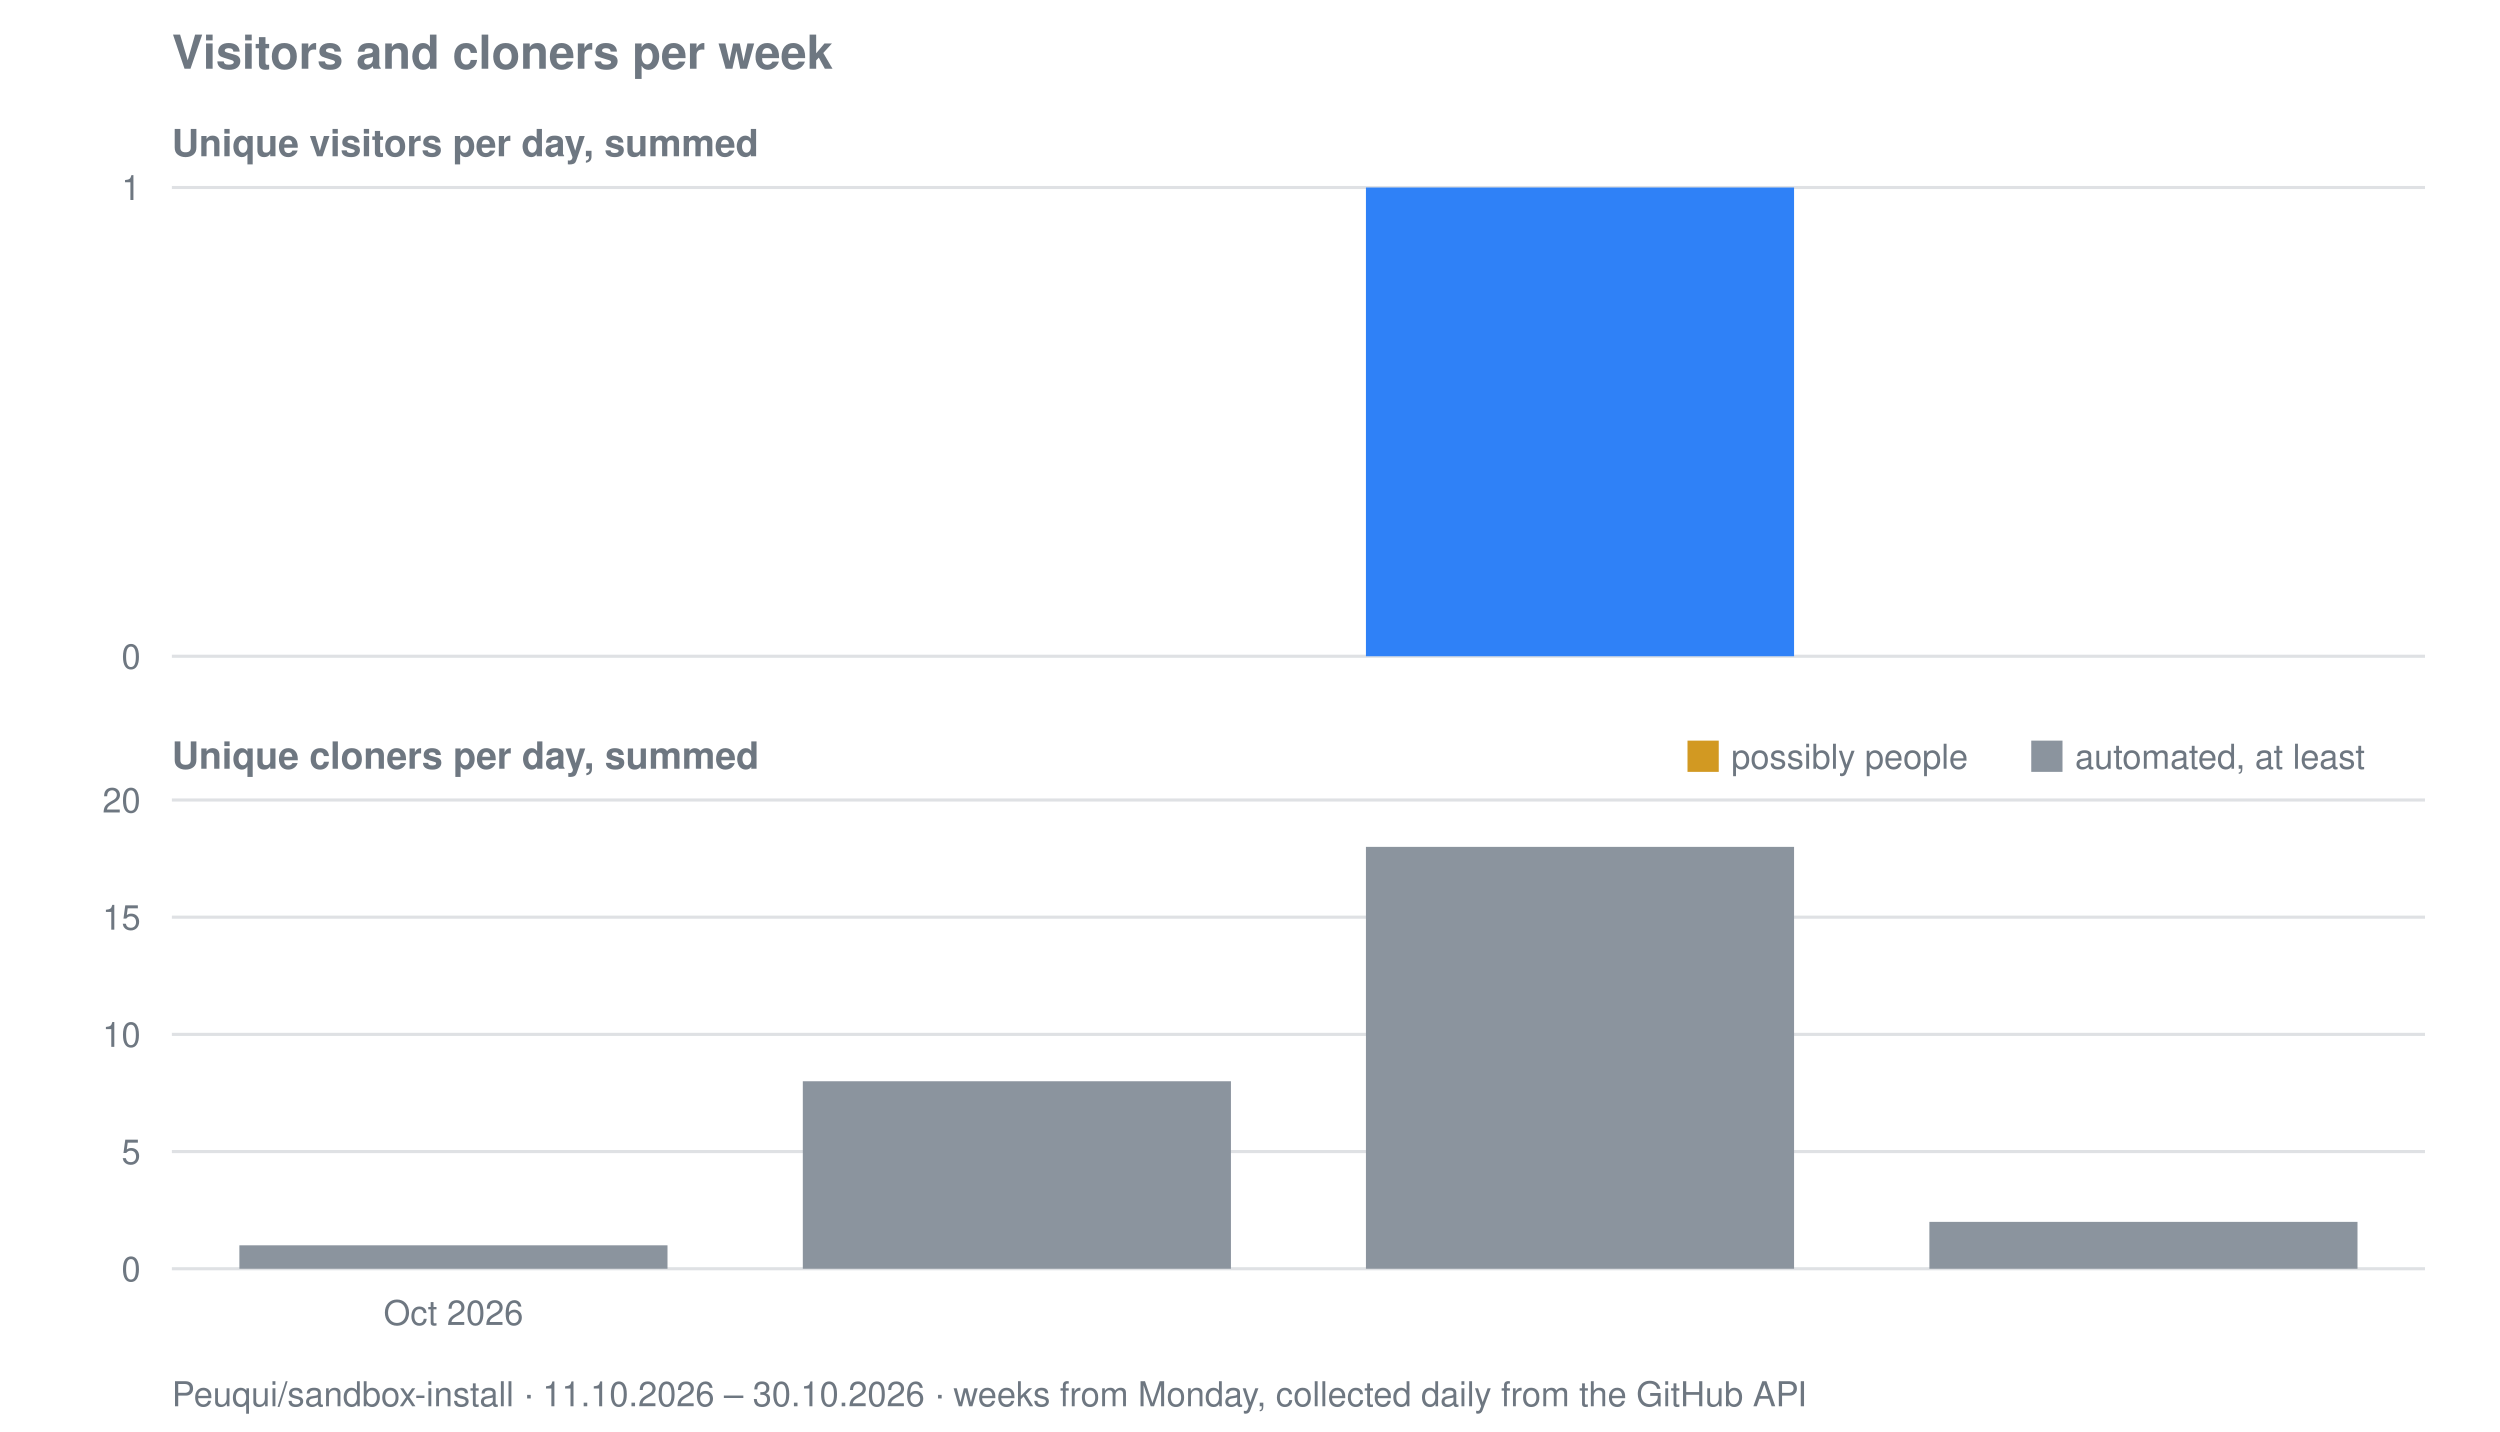
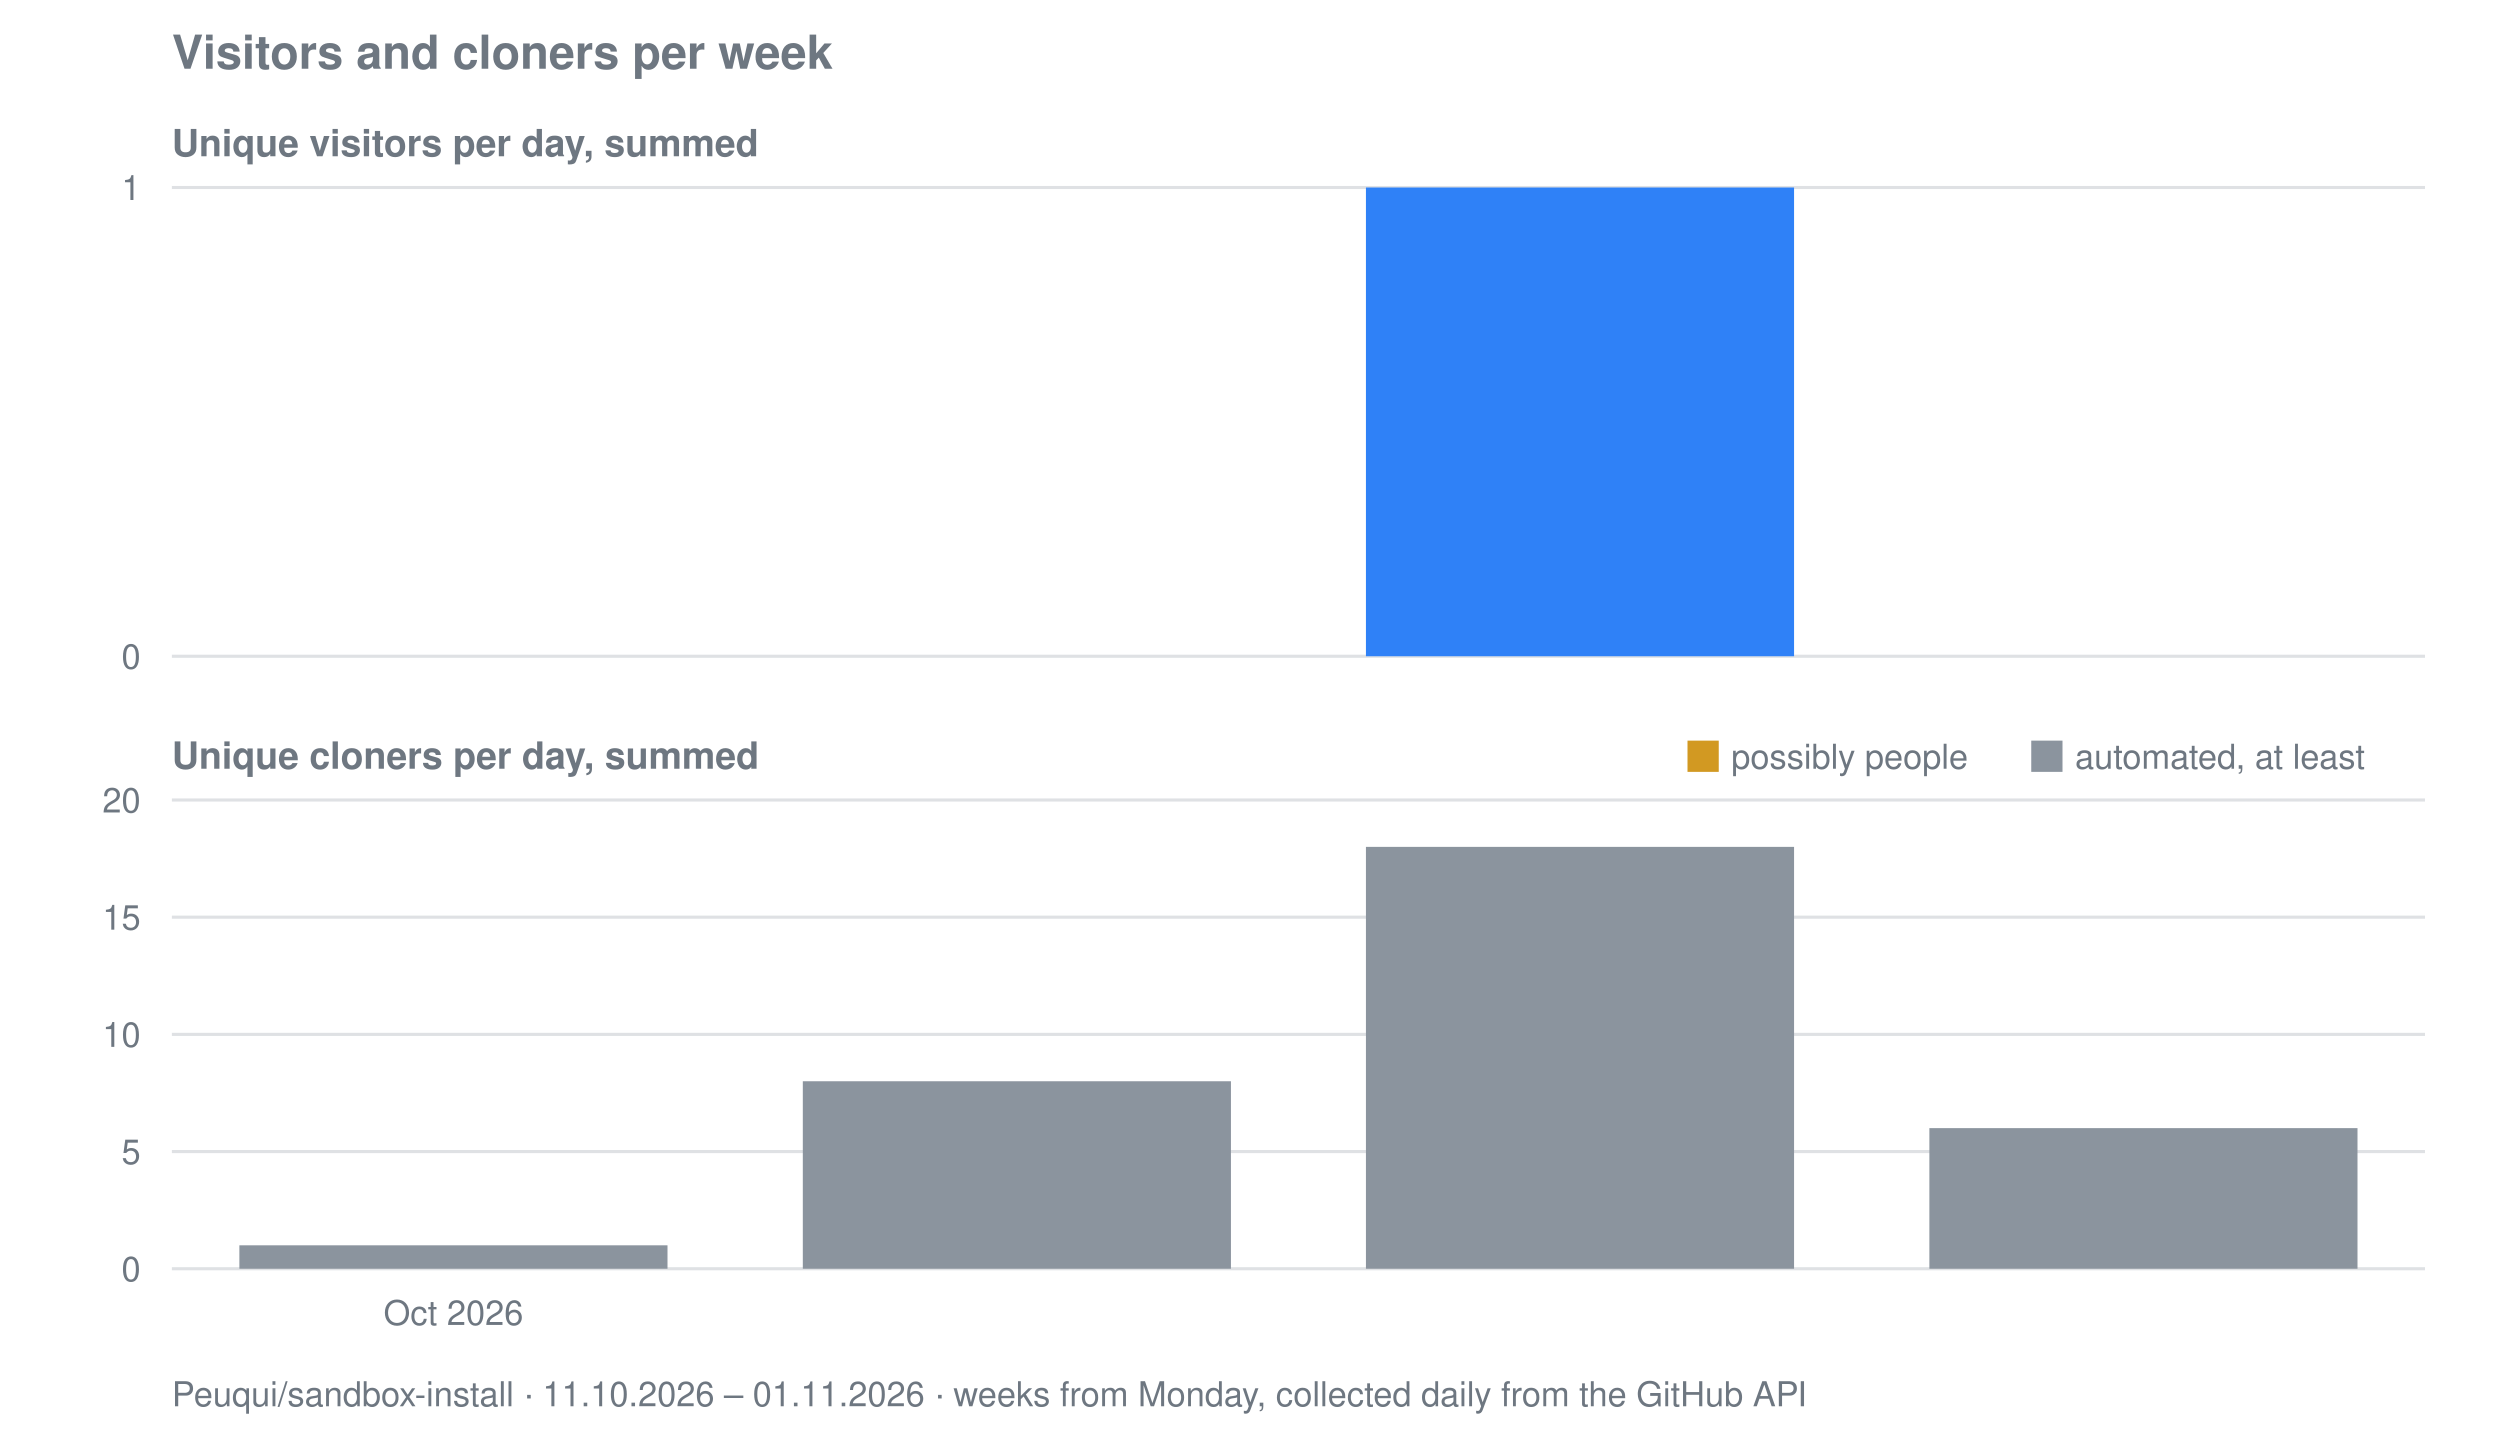
<svg xmlns="http://www.w3.org/2000/svg" viewBox="0 0 800 458" width="800" height="458" role="img" aria-label="Visitors and cloners per week for Peuqui/sandbox-install">
  <text font-family="system-ui, -apple-system, Segoe UI, Helvetica, Arial, sans-serif" font-size="15" font-weight="600" fill="#6e7781" x="55" y="22">Visitors and cloners per week</text>
  <text font-family="system-ui, -apple-system, Segoe UI, Helvetica, Arial, sans-serif" font-size="12" font-weight="600" fill="#6e7781" x="55" y="50">Unique visitors per day, summed</text>
  <line stroke="#8b949e" stroke-width="1" opacity="0.28" x1="55" y1="210.0" x2="776" y2="210.0" />
  <text font-family="system-ui, -apple-system, Segoe UI, Helvetica, Arial, sans-serif" font-size="11" fill="#6e7781" x="45" y="214.0" text-anchor="end">0</text>
  <line stroke="#8b949e" stroke-width="1" opacity="0.28" x1="55" y1="60.0" x2="776" y2="60.0" />
  <text font-family="system-ui, -apple-system, Segoe UI, Helvetica, Arial, sans-serif" font-size="11" fill="#6e7781" x="45" y="64.0" text-anchor="end">1</text>
  <rect fill="#2f81f7" x="437.1" y="60.0" width="137.0" height="150.0" />
  <text font-family="system-ui, -apple-system, Segoe UI, Helvetica, Arial, sans-serif" font-size="12" font-weight="600" fill="#6e7781" x="55" y="246">Unique cloners per day, summed</text>
  <line stroke="#8b949e" stroke-width="1" opacity="0.28" x1="55" y1="406.0" x2="776" y2="406.0" />
  <text font-family="system-ui, -apple-system, Segoe UI, Helvetica, Arial, sans-serif" font-size="11" fill="#6e7781" x="45" y="410.0" text-anchor="end">0</text>
  <line stroke="#8b949e" stroke-width="1" opacity="0.28" x1="55" y1="368.5" x2="776" y2="368.5" />
  <text font-family="system-ui, -apple-system, Segoe UI, Helvetica, Arial, sans-serif" font-size="11" fill="#6e7781" x="45" y="372.5" text-anchor="end">5</text>
  <line stroke="#8b949e" stroke-width="1" opacity="0.28" x1="55" y1="331.0" x2="776" y2="331.0" />
  <text font-family="system-ui, -apple-system, Segoe UI, Helvetica, Arial, sans-serif" font-size="11" fill="#6e7781" x="45" y="335.0" text-anchor="end">10</text>
  <line stroke="#8b949e" stroke-width="1" opacity="0.28" x1="55" y1="293.5" x2="776" y2="293.5" />
  <text font-family="system-ui, -apple-system, Segoe UI, Helvetica, Arial, sans-serif" font-size="11" fill="#6e7781" x="45" y="297.5" text-anchor="end">15</text>
  <line stroke="#8b949e" stroke-width="1" opacity="0.28" x1="55" y1="256.0" x2="776" y2="256.0" />
  <text font-family="system-ui, -apple-system, Segoe UI, Helvetica, Arial, sans-serif" font-size="11" fill="#6e7781" x="45" y="260.0" text-anchor="end">20</text>
  <rect fill="#8b949e" x="76.6" y="398.5" width="137.0" height="7.5" />
  <rect fill="#8b949e" x="256.9" y="346.0" width="137.0" height="60.0" />
  <rect fill="#8b949e" x="437.1" y="271.0" width="137.0" height="135.0" />
-   <rect fill="#8b949e" x="617.4" y="391.0" width="137.0" height="15.0" />
+   <rect fill="#8b949e" x="617.4" y="361.0" width="137.0" height="45.0" />
  <rect fill="#d29922" x="540" y="237" width="10" height="10" />
  <text font-family="system-ui, -apple-system, Segoe UI, Helvetica, Arial, sans-serif" font-size="11" fill="#6e7781" x="554" y="246">possibly people</text>
  <rect fill="#8b949e" x="650" y="237" width="10" height="10" />
  <text font-family="system-ui, -apple-system, Segoe UI, Helvetica, Arial, sans-serif" font-size="11" fill="#6e7781" x="664" y="246">automated, at least</text>
  <text font-family="system-ui, -apple-system, Segoe UI, Helvetica, Arial, sans-serif" font-size="11" fill="#6e7781" x="145.1" y="424" text-anchor="middle">Oct 2026</text>
-   <text font-family="system-ui, -apple-system, Segoe UI, Helvetica, Arial, sans-serif" font-size="11" fill="#6e7781" x="55" y="450">Peuqui/sandbox-install · 11.10.2026 – 30.10.2026 · weeks from Monday, collected daily from the GitHub API</text>
+   <text font-family="system-ui, -apple-system, Segoe UI, Helvetica, Arial, sans-serif" font-size="11" fill="#6e7781" x="55" y="450">Peuqui/sandbox-install · 11.10.2026 – 01.11.2026 · weeks from Monday, collected daily from the GitHub API</text>
</svg>
